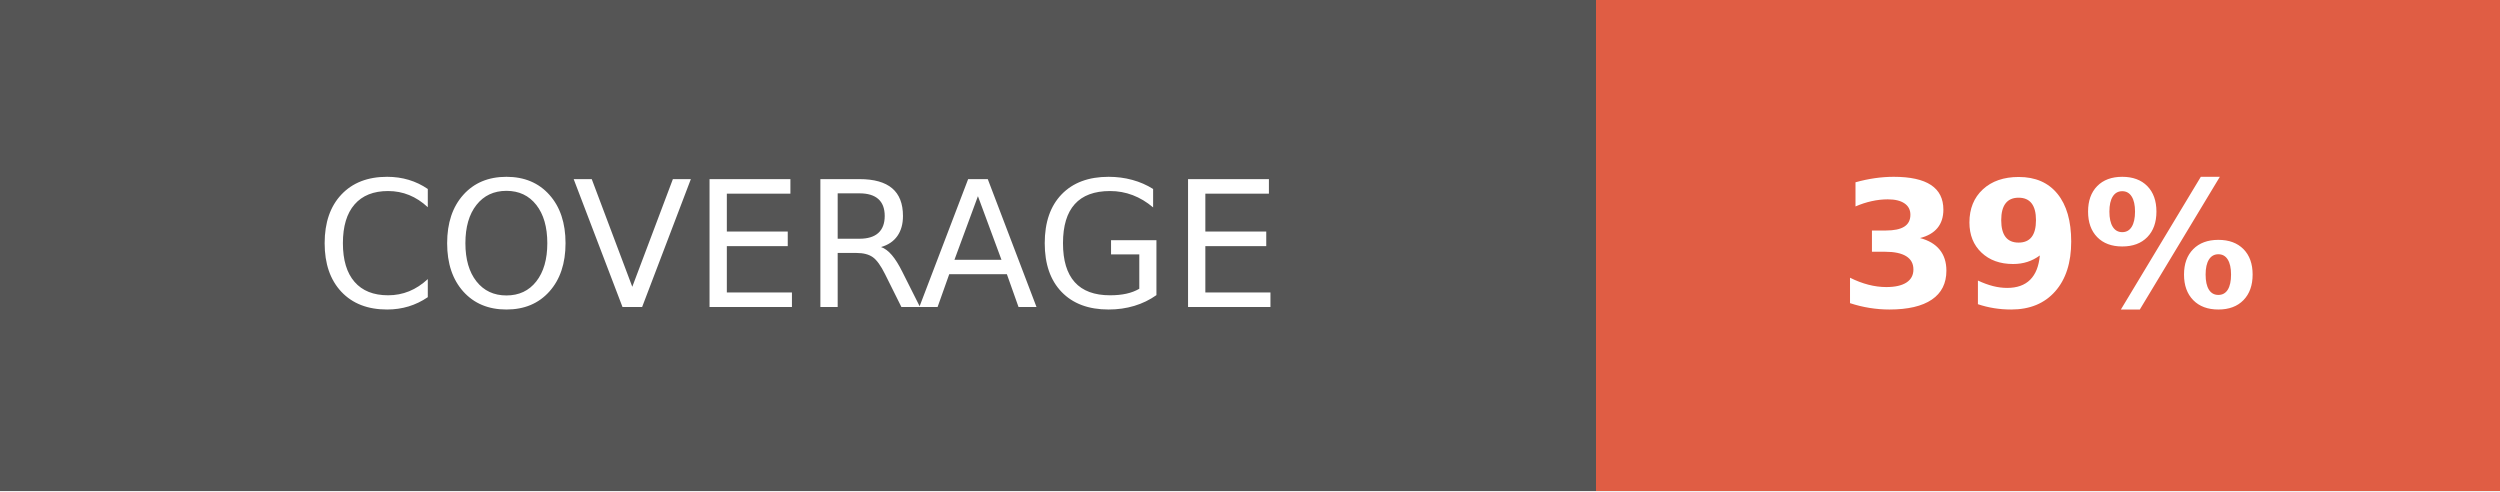
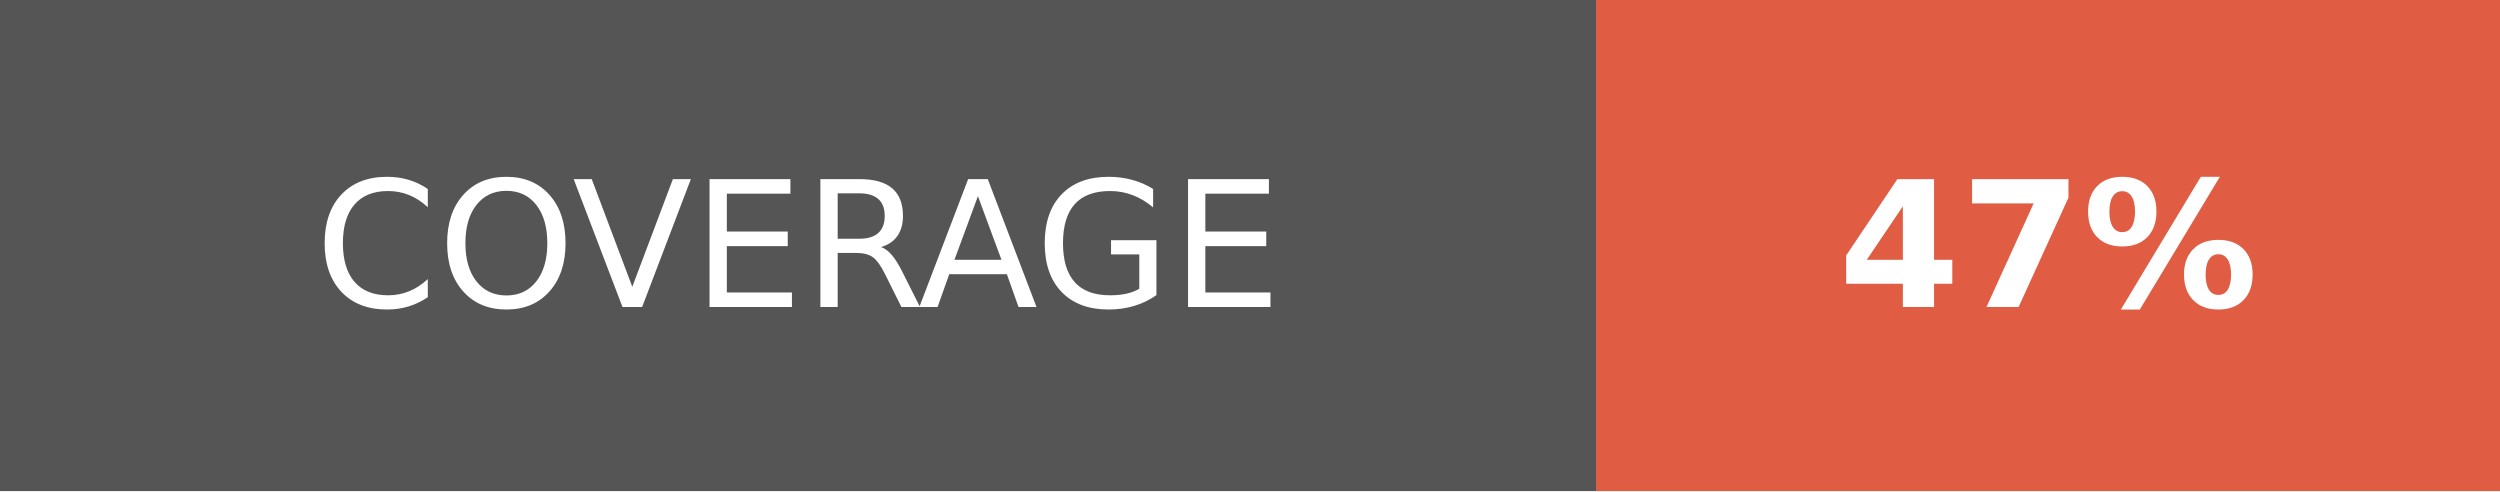
- <svg xmlns="http://www.w3.org/2000/svg" width="142.5" height="28" role="img" aria-label="COVERAGE: 39%">
+ <svg xmlns="http://www.w3.org/2000/svg" width="142.5" height="28" role="img" aria-label="COVERAGE: 47%">
  <g shape-rendering="crispEdges">
    <rect width="91" height="28" fill="#555" />
    <rect x="91" width="51.5" height="28" fill="#e05d44" />
  </g>
  <g fill="#fff" text-anchor="middle" font-family="Verdana,Geneva,DejaVu Sans,sans-serif" text-rendering="geometricPrecision" font-size="100">
    <text fill="#fff" x="455" y="175" transform="scale(.1)" textLength="670">COVERAGE</text>
-     <text fill="#fff" x="1167.5" y="175" font-weight="bold" transform="scale(.1)" textLength="275">39%</text>
+     <text fill="#fff" x="1167.5" y="175" font-weight="bold" transform="scale(.1)" textLength="275">47%</text>
  </g>
</svg>
